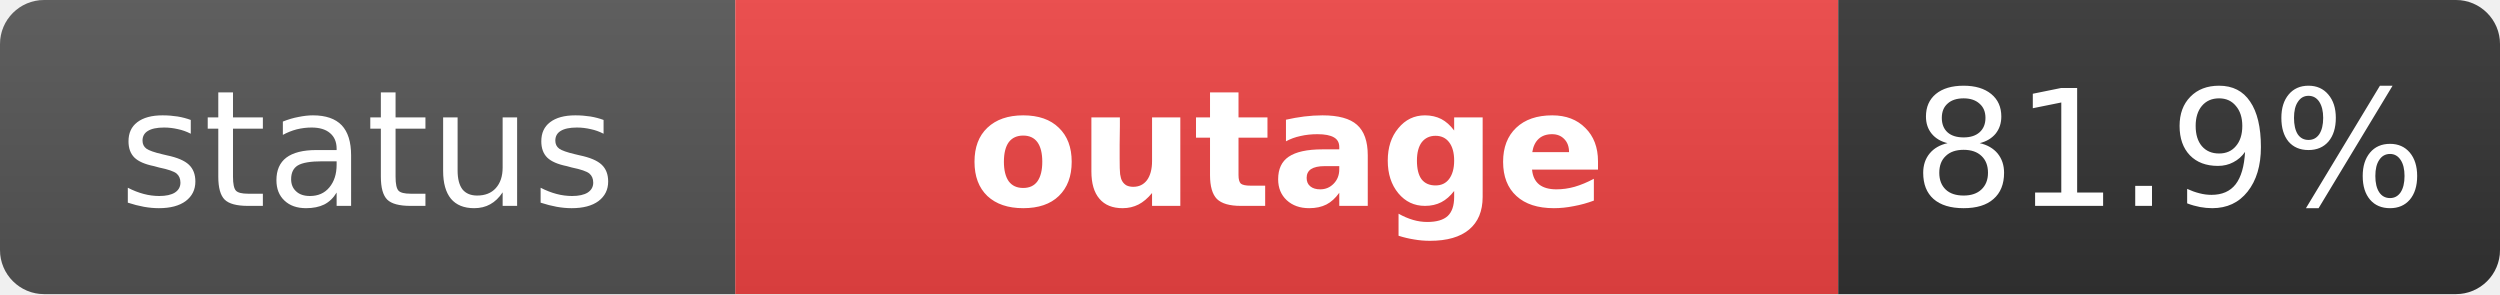
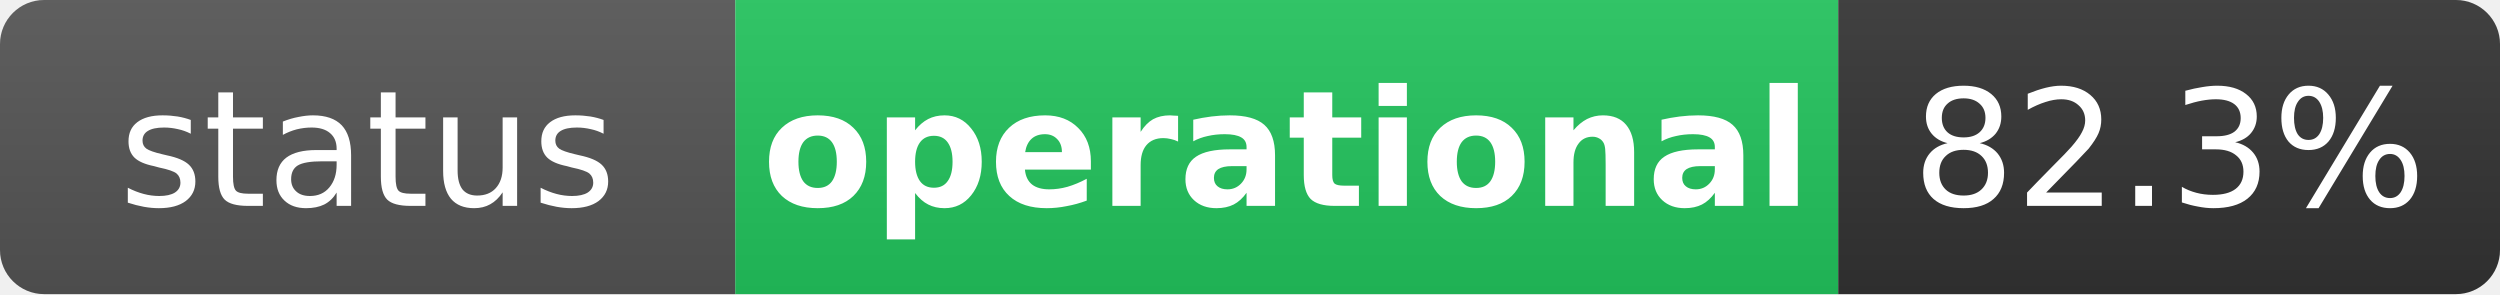
- <svg xmlns="http://www.w3.org/2000/svg" width="170" height="20" role="img" aria-label="status: outage">
+ <svg xmlns="http://www.w3.org/2000/svg" width="170" height="20" role="img" aria-label="status: operational">
  <linearGradient id="s" x2="0" y2="100%">
    <stop offset="0" stop-color="#bbb" stop-opacity=".1" />
    <stop offset="1" stop-opacity=".1" />
  </linearGradient>
  <clipPath id="r">
    <rect width="170" height="20" rx="3" fill="#fff" />
  </clipPath>
  <g clip-path="url(#r)">
    <rect width="50" height="20" fill="#555" />
-     <rect x="50" width="75" height="20" fill="#ef4444" />
+     <rect x="50" width="75" height="20" fill="#22c55e" />
    <rect x="125" width="45" height="20" fill="#333" />
    <rect width="170" height="20" fill="url(#s)" />
  </g>
  <g fill="#fff" text-anchor="middle" font-family="Verdana,Geneva,DejaVu Sans,sans-serif" text-rendering="geometricPrecision" font-size="11">
    <text x="25" y="14" fill="#fff">status</text>
-     <text x="87.5" y="14" fill="#fff" font-weight="bold">outage</text>
-     <text x="147.5" y="14" fill="#fff">81.9%</text>
+     <text x="87.5" y="14" fill="#fff" font-weight="bold">operational</text>
+     <text x="147.5" y="14" fill="#fff">82.3%</text>
  </g>
</svg>
